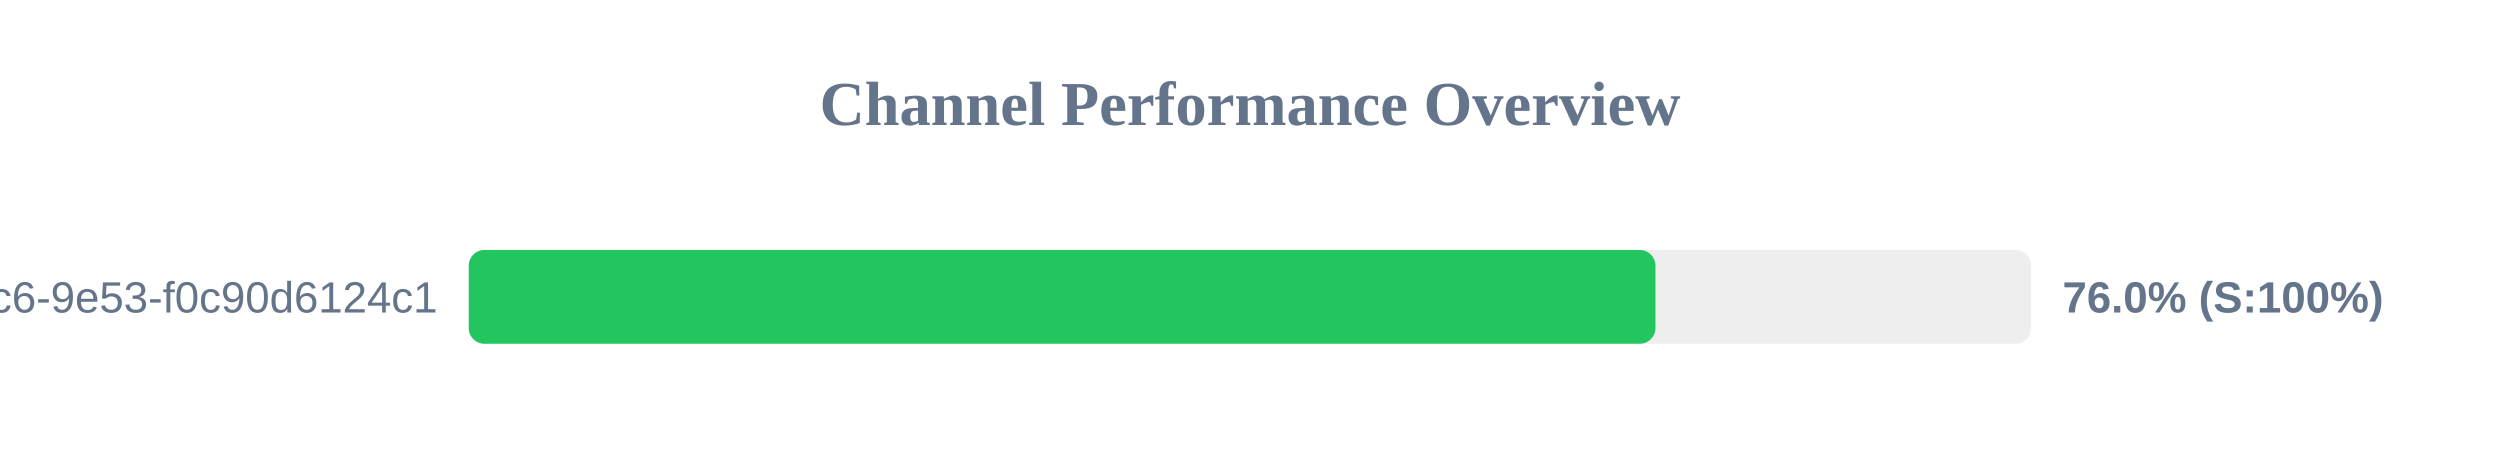
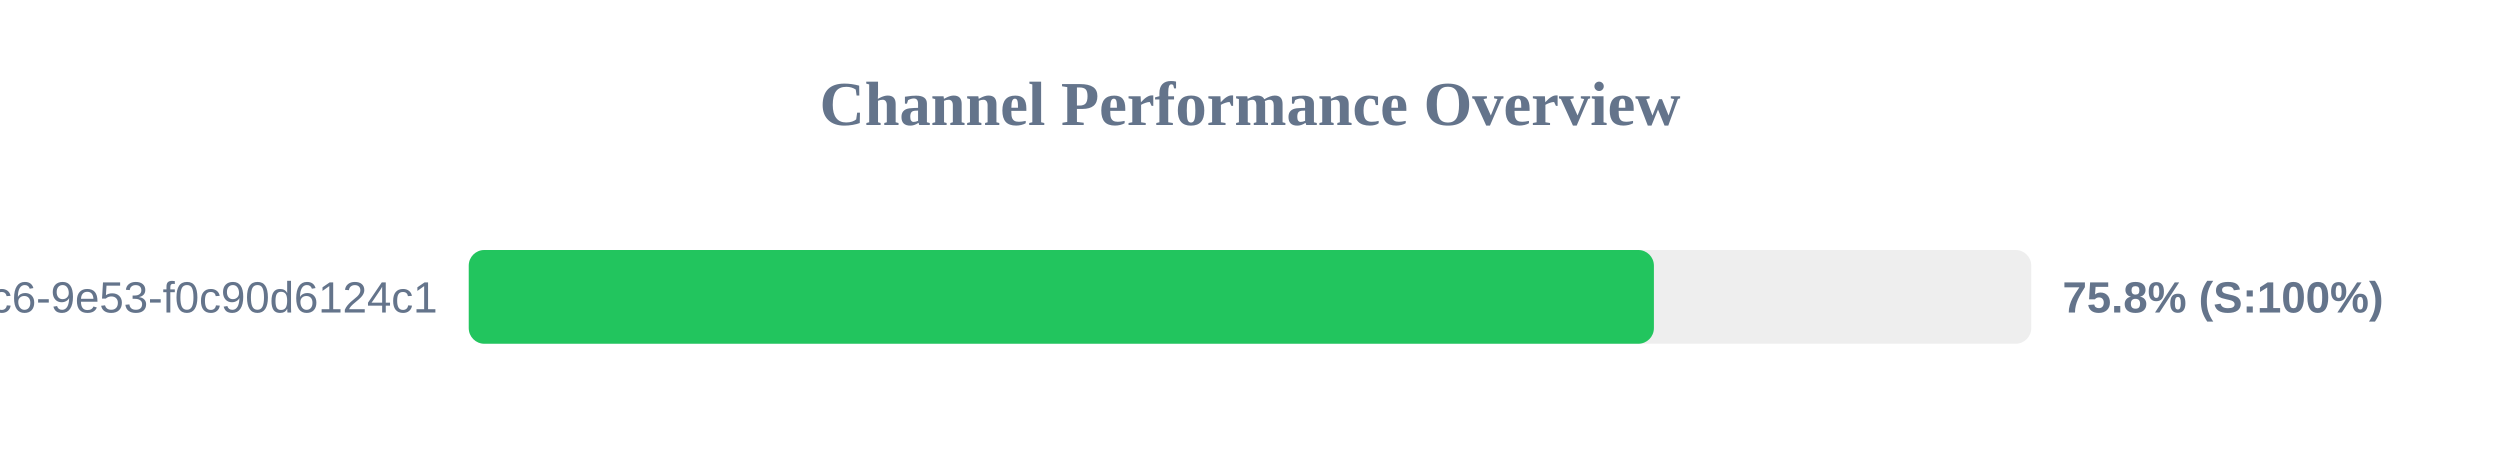
<svg xmlns="http://www.w3.org/2000/svg" width="800" height="150" version="1.1">
  <style>
        .row { font: 14px Arial; fill: #64748b; }
        .score { font: bold 14px Arial; fill: #64748b; }
    </style>
  <text x="400" y="40" text-anchor="middle" font-size="20px" font-weight="bold" fill="#64748b">Channel Performance Overview</text>
  <rect x="150" y="80" width="500" height="30" fill="#eee" rx="5" />
-   <rect x="150" y="80" width="379.75" height="30" fill="#22c55e" rx="5" />
+   <rect x="150" y="80" width="379.25" height="30" fill="#22c55e" rx="5" />
  <text x="140" y="100" text-anchor="end" class="row">?uuid=4685eb2a-5ddb-4dc6-9e53-f0c90d6124c1</text>
-   <text x="660" y="100" text-anchor="start" class="score">76.0% (S:100%)</text>
+   <text x="660" y="100" text-anchor="start" class="score">75.8% (S:100%)</text>
</svg>
